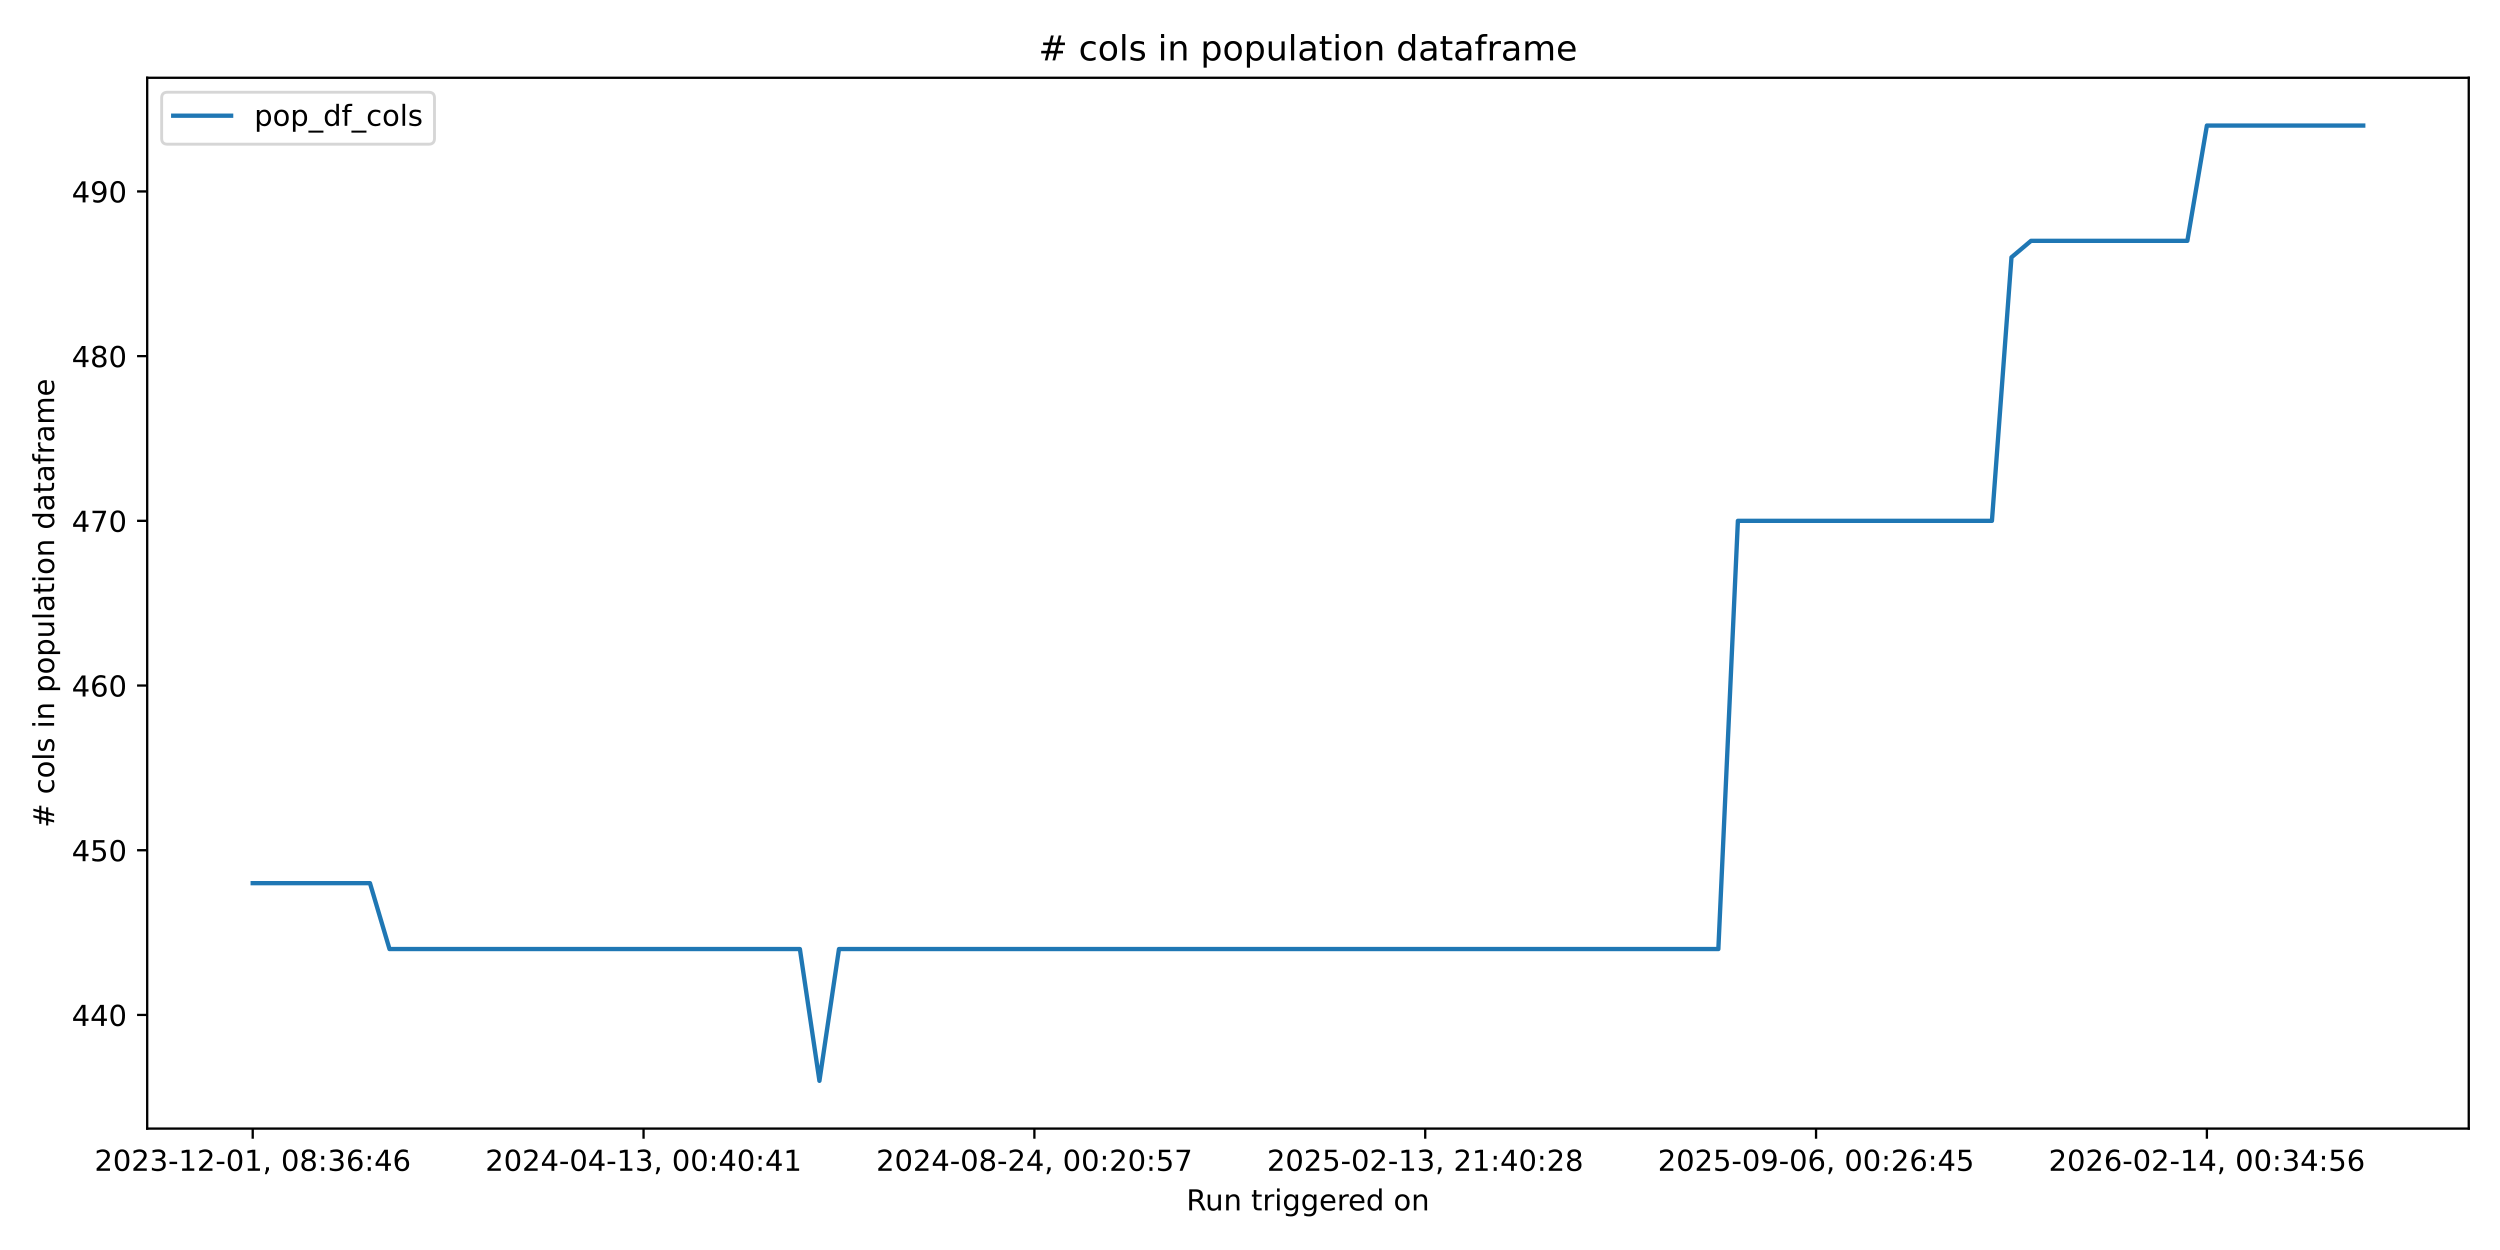
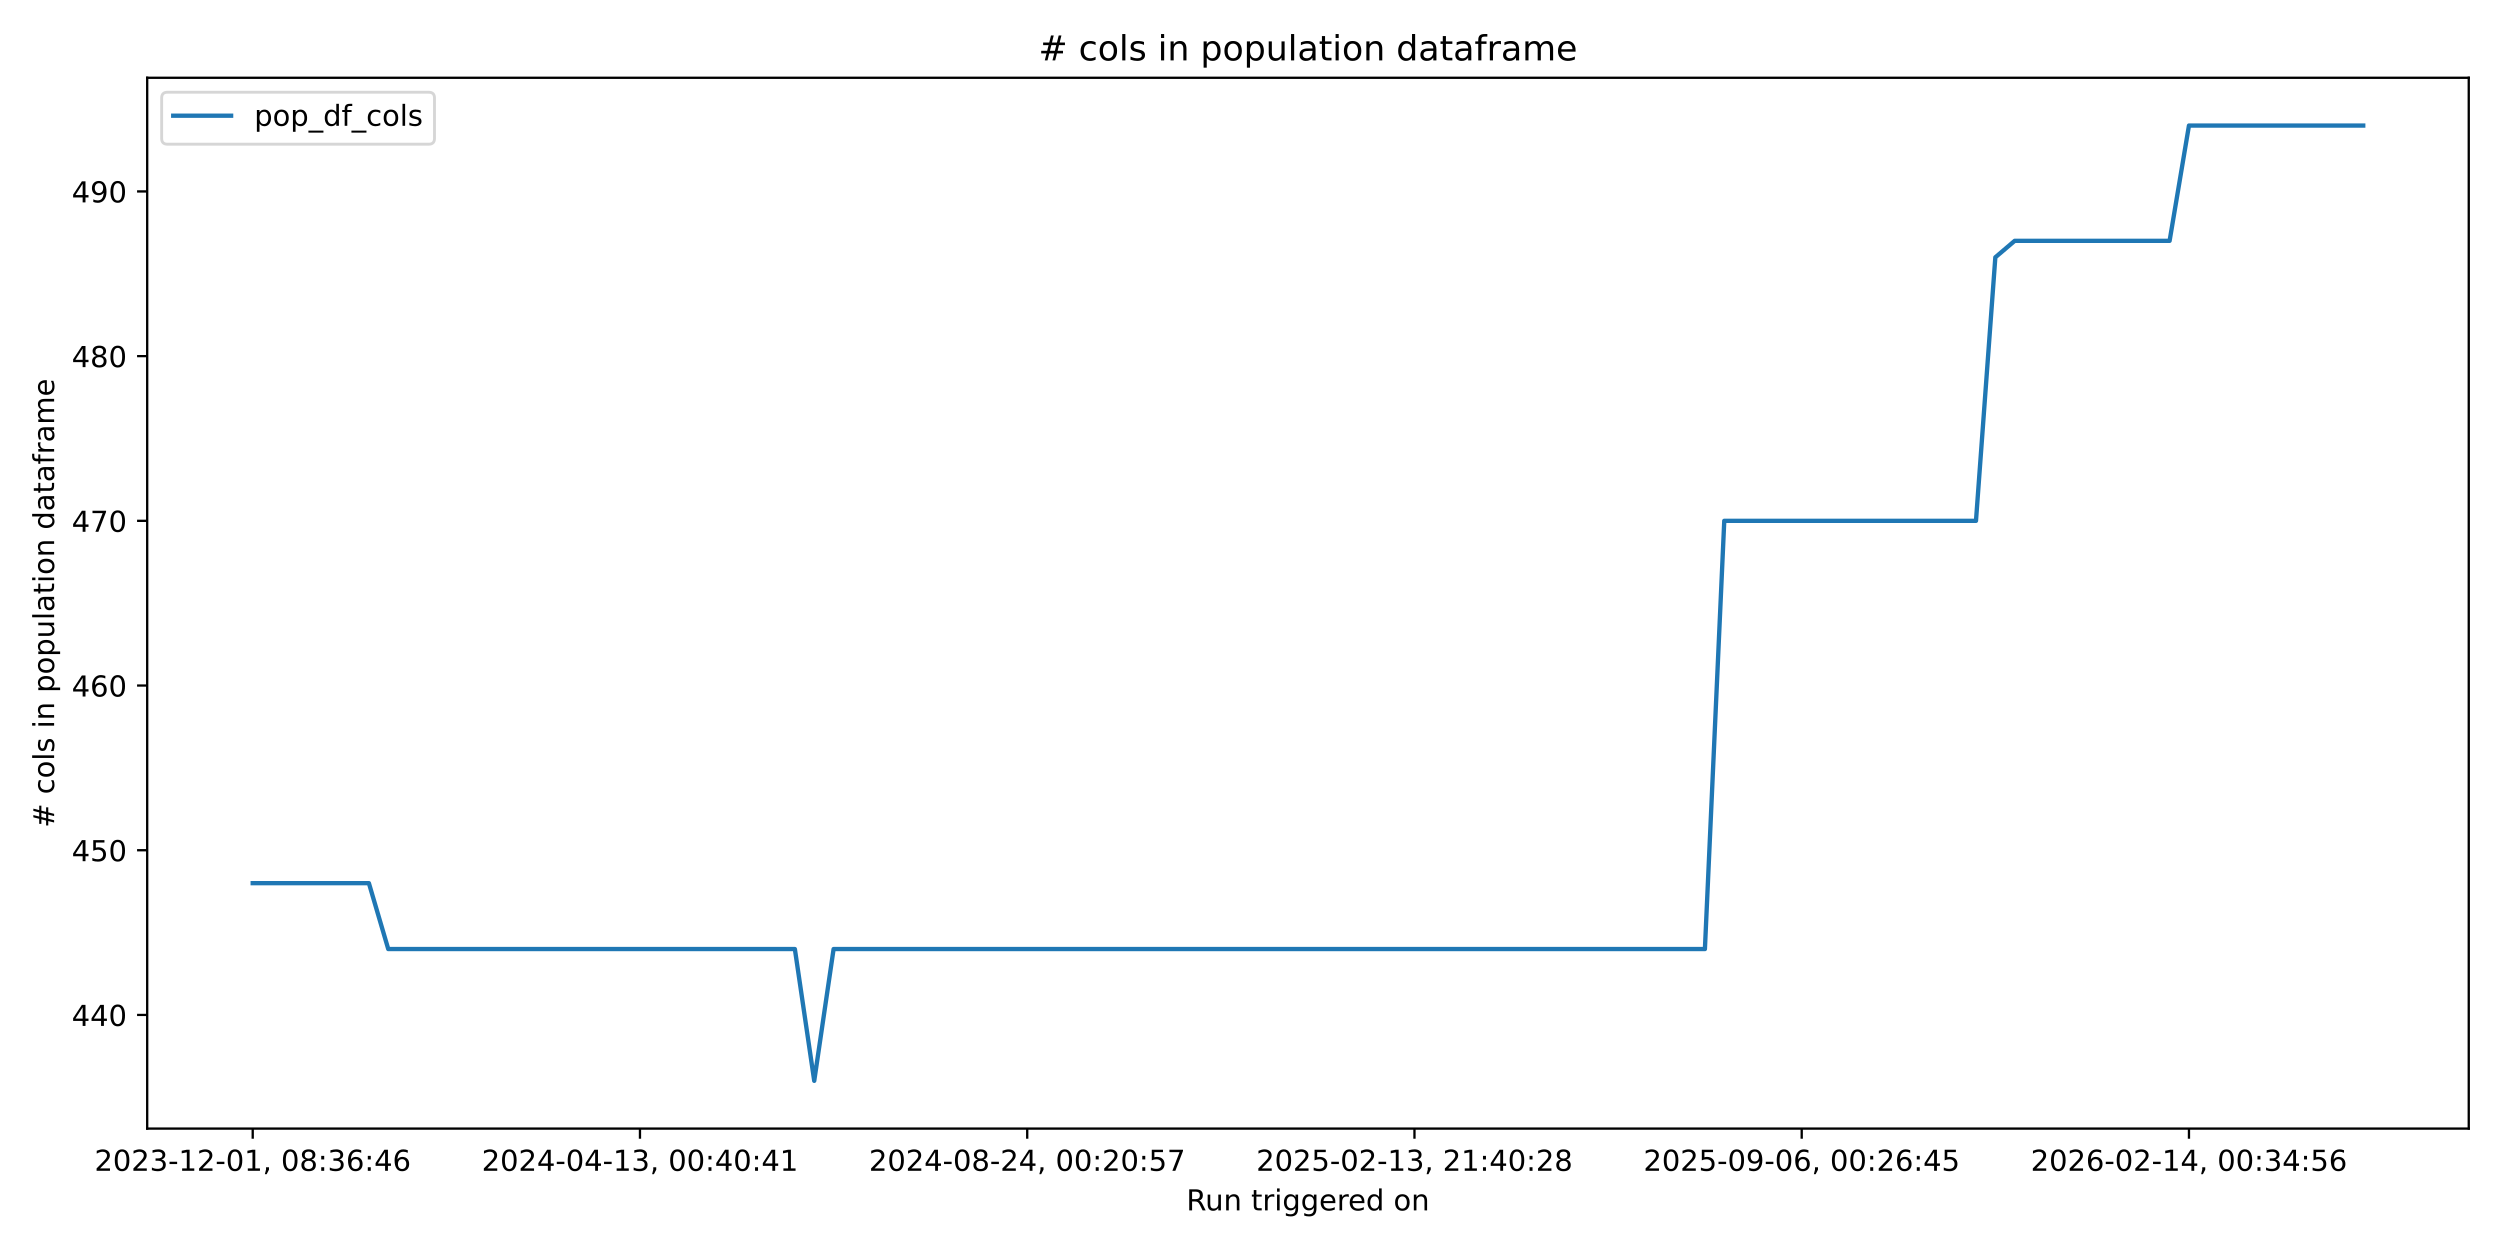
<svg xmlns="http://www.w3.org/2000/svg" xmlns:xlink="http://www.w3.org/1999/xlink" width="864pt" height="432pt" viewBox="0 0 864 432" version="1.1">
  <defs>
    <style type="text/css">*{stroke-linejoin: round; stroke-linecap: butt}</style>
  </defs>
  <g id="figure_1">
    <g id="patch_1">
      <path d="M 0 432  L 864 432  L 864 0  L 0 0  z " style="fill: #ffffff" />
    </g>
    <g id="axes_1">
      <g id="patch_2">
        <path d="M 50.87 390.04  L 853.2 390.04  L 853.2 26.88  L 50.87 26.88  z " style="fill: #ffffff" />
      </g>
      <g id="matplotlib.axis_1">
        <g id="xtick_1">
          <g id="line2d_1">
            <defs>
-               <path id="ma588e1defe" d="M 0 0  L 0 3.5  " style="stroke: #000000; stroke-width: 0.8" />
+               <path id="m40d228e26d" d="M 0 0  L 0 3.5  " style="stroke: #000000; stroke-width: 0.8" />
            </defs>
            <g>
-               <use xlink:href="#ma588e1defe" x="87.34" y="390.04" style="stroke: #000000; stroke-width: 0.8" />
+               <use xlink:href="#m40d228e26d" x="87.34" y="390.04" style="stroke: #000000; stroke-width: 0.8" />
            </g>
          </g>
          <g id="text_1">
            <g transform="translate(32.64736 404.6384) scale(0.1 -0.1)">
              <defs>
                <path id="DejaVuSans-32" d="M 1228 531  L 3431 531  L 3431 0  L 469 0  L 469 531  Q 828 903 1448 1529  Q 2069 2156 2228 2338  Q 2531 2678 2651 2914  Q 2772 3150 2772 3378  Q 2772 3750 2511 3984  Q 2250 4219 1831 4219  Q 1534 4219 1204 4116  Q 875 4013 500 3803  L 500 4441  Q 881 4594 1212 4672  Q 1544 4750 1819 4750  Q 2544 4750 2975 4387  Q 3406 4025 3406 3419  Q 3406 3131 3298 2873  Q 3191 2616 2906 2266  Q 2828 2175 2409 1742  Q 1991 1309 1228 531  z " transform="scale(0.015625)" />
                <path id="DejaVuSans-30" d="M 2034 4250  Q 1547 4250 1301 3770  Q 1056 3291 1056 2328  Q 1056 1369 1301 889  Q 1547 409 2034 409  Q 2525 409 2770 889  Q 3016 1369 3016 2328  Q 3016 3291 2770 3770  Q 2525 4250 2034 4250  z M 2034 4750  Q 2819 4750 3233 4129  Q 3647 3509 3647 2328  Q 3647 1150 3233 529  Q 2819 -91 2034 -91  Q 1250 -91 836 529  Q 422 1150 422 2328  Q 422 3509 836 4129  Q 1250 4750 2034 4750  z " transform="scale(0.015625)" />
                <path id="DejaVuSans-33" d="M 2597 2516  Q 3050 2419 3304 2112  Q 3559 1806 3559 1356  Q 3559 666 3084 287  Q 2609 -91 1734 -91  Q 1441 -91 1130 -33  Q 819 25 488 141  L 488 750  Q 750 597 1062 519  Q 1375 441 1716 441  Q 2309 441 2620 675  Q 2931 909 2931 1356  Q 2931 1769 2642 2001  Q 2353 2234 1838 2234  L 1294 2234  L 1294 2753  L 1863 2753  Q 2328 2753 2575 2939  Q 2822 3125 2822 3475  Q 2822 3834 2567 4026  Q 2313 4219 1838 4219  Q 1578 4219 1281 4162  Q 984 4106 628 3988  L 628 4550  Q 988 4650 1302 4700  Q 1616 4750 1894 4750  Q 2613 4750 3031 4423  Q 3450 4097 3450 3541  Q 3450 3153 3228 2886  Q 3006 2619 2597 2516  z " transform="scale(0.015625)" />
                <path id="DejaVuSans-2d" d="M 313 2009  L 1997 2009  L 1997 1497  L 313 1497  L 313 2009  z " transform="scale(0.015625)" />
                <path id="DejaVuSans-31" d="M 794 531  L 1825 531  L 1825 4091  L 703 3866  L 703 4441  L 1819 4666  L 2450 4666  L 2450 531  L 3481 531  L 3481 0  L 794 0  L 794 531  z " transform="scale(0.015625)" />
                <path id="DejaVuSans-2c" d="M 750 794  L 1409 794  L 1409 256  L 897 -744  L 494 -744  L 750 256  L 750 794  z " transform="scale(0.015625)" />
                <path id="DejaVuSans-20" transform="scale(0.015625)" />
                <path id="DejaVuSans-38" d="M 2034 2216  Q 1584 2216 1326 1975  Q 1069 1734 1069 1313  Q 1069 891 1326 650  Q 1584 409 2034 409  Q 2484 409 2743 651  Q 3003 894 3003 1313  Q 3003 1734 2745 1975  Q 2488 2216 2034 2216  z M 1403 2484  Q 997 2584 770 2862  Q 544 3141 544 3541  Q 544 4100 942 4425  Q 1341 4750 2034 4750  Q 2731 4750 3128 4425  Q 3525 4100 3525 3541  Q 3525 3141 3298 2862  Q 3072 2584 2669 2484  Q 3125 2378 3379 2068  Q 3634 1759 3634 1313  Q 3634 634 3220 271  Q 2806 -91 2034 -91  Q 1263 -91 848 271  Q 434 634 434 1313  Q 434 1759 690 2068  Q 947 2378 1403 2484  z M 1172 3481  Q 1172 3119 1398 2916  Q 1625 2713 2034 2713  Q 2441 2713 2670 2916  Q 2900 3119 2900 3481  Q 2900 3844 2670 4047  Q 2441 4250 2034 4250  Q 1625 4250 1398 4047  Q 1172 3844 1172 3481  z " transform="scale(0.015625)" />
                <path id="DejaVuSans-3a" d="M 750 794  L 1409 794  L 1409 0  L 750 0  L 750 794  z M 750 3309  L 1409 3309  L 1409 2516  L 750 2516  L 750 3309  z " transform="scale(0.015625)" />
                <path id="DejaVuSans-36" d="M 2113 2584  Q 1688 2584 1439 2293  Q 1191 2003 1191 1497  Q 1191 994 1439 701  Q 1688 409 2113 409  Q 2538 409 2786 701  Q 3034 994 3034 1497  Q 3034 2003 2786 2293  Q 2538 2584 2113 2584  z M 3366 4563  L 3366 3988  Q 3128 4100 2886 4159  Q 2644 4219 2406 4219  Q 1781 4219 1451 3797  Q 1122 3375 1075 2522  Q 1259 2794 1537 2939  Q 1816 3084 2150 3084  Q 2853 3084 3261 2657  Q 3669 2231 3669 1497  Q 3669 778 3244 343  Q 2819 -91 2113 -91  Q 1303 -91 875 529  Q 447 1150 447 2328  Q 447 3434 972 4092  Q 1497 4750 2381 4750  Q 2619 4750 2861 4703  Q 3103 4656 3366 4563  z " transform="scale(0.015625)" />
                <path id="DejaVuSans-34" d="M 2419 4116  L 825 1625  L 2419 1625  L 2419 4116  z M 2253 4666  L 3047 4666  L 3047 1625  L 3713 1625  L 3713 1100  L 3047 1100  L 3047 0  L 2419 0  L 2419 1100  L 313 1100  L 313 1709  L 2253 4666  z " transform="scale(0.015625)" />
              </defs>
              <use xlink:href="#DejaVuSans-32" />
              <use xlink:href="#DejaVuSans-30" transform="translate(63.62305 0)" />
              <use xlink:href="#DejaVuSans-32" transform="translate(127.2461 0)" />
              <use xlink:href="#DejaVuSans-33" transform="translate(190.8691 0)" />
              <use xlink:href="#DejaVuSans-2d" transform="translate(254.4922 0)" />
              <use xlink:href="#DejaVuSans-31" transform="translate(290.5762 0)" />
              <use xlink:href="#DejaVuSans-32" transform="translate(354.1992 0)" />
              <use xlink:href="#DejaVuSans-2d" transform="translate(417.8223 0)" />
              <use xlink:href="#DejaVuSans-30" transform="translate(453.9062 0)" />
              <use xlink:href="#DejaVuSans-31" transform="translate(517.5293 0)" />
              <use xlink:href="#DejaVuSans-2c" transform="translate(581.1523 0)" />
              <use xlink:href="#DejaVuSans-20" transform="translate(612.9395 0)" />
              <use xlink:href="#DejaVuSans-30" transform="translate(644.7266 0)" />
              <use xlink:href="#DejaVuSans-38" transform="translate(708.3496 0)" />
              <use xlink:href="#DejaVuSans-3a" transform="translate(771.9727 0)" />
              <use xlink:href="#DejaVuSans-33" transform="translate(805.6641 0)" />
              <use xlink:href="#DejaVuSans-36" transform="translate(869.2871 0)" />
              <use xlink:href="#DejaVuSans-3a" transform="translate(932.9102 0)" />
              <use xlink:href="#DejaVuSans-34" transform="translate(966.6016 0)" />
              <use xlink:href="#DejaVuSans-36" transform="translate(1030.225 0)" />
            </g>
          </g>
        </g>
        <g id="xtick_2">
          <g id="line2d_2">
            <g>
-               <use xlink:href="#ma588e1defe" x="222.412" y="390.04" style="stroke: #000000; stroke-width: 0.8" />
+               <use xlink:href="#m40d228e26d" x="221.173" y="390.04" style="stroke: #000000; stroke-width: 0.8" />
            </g>
          </g>
          <g id="text_2">
-             <g transform="translate(167.7197 404.6384) scale(0.1 -0.1)">
+             <g transform="translate(166.4806 404.6384) scale(0.1 -0.1)">
              <use xlink:href="#DejaVuSans-32" />
              <use xlink:href="#DejaVuSans-30" transform="translate(63.62305 0)" />
              <use xlink:href="#DejaVuSans-32" transform="translate(127.2461 0)" />
              <use xlink:href="#DejaVuSans-34" transform="translate(190.8691 0)" />
              <use xlink:href="#DejaVuSans-2d" transform="translate(254.4922 0)" />
              <use xlink:href="#DejaVuSans-30" transform="translate(290.5762 0)" />
              <use xlink:href="#DejaVuSans-34" transform="translate(354.1992 0)" />
              <use xlink:href="#DejaVuSans-2d" transform="translate(417.8223 0)" />
              <use xlink:href="#DejaVuSans-31" transform="translate(453.9062 0)" />
              <use xlink:href="#DejaVuSans-33" transform="translate(517.5293 0)" />
              <use xlink:href="#DejaVuSans-2c" transform="translate(581.1523 0)" />
              <use xlink:href="#DejaVuSans-20" transform="translate(612.9395 0)" />
              <use xlink:href="#DejaVuSans-30" transform="translate(644.7266 0)" />
              <use xlink:href="#DejaVuSans-30" transform="translate(708.3496 0)" />
              <use xlink:href="#DejaVuSans-3a" transform="translate(771.9727 0)" />
              <use xlink:href="#DejaVuSans-34" transform="translate(805.6641 0)" />
              <use xlink:href="#DejaVuSans-30" transform="translate(869.2871 0)" />
              <use xlink:href="#DejaVuSans-3a" transform="translate(932.9102 0)" />
              <use xlink:href="#DejaVuSans-34" transform="translate(966.6016 0)" />
              <use xlink:href="#DejaVuSans-31" transform="translate(1030.225 0)" />
            </g>
          </g>
        </g>
        <g id="xtick_3">
          <g id="line2d_3">
            <g>
-               <use xlink:href="#ma588e1defe" x="357.484" y="390.04" style="stroke: #000000; stroke-width: 0.8" />
+               <use xlink:href="#m40d228e26d" x="355.006" y="390.04" style="stroke: #000000; stroke-width: 0.8" />
            </g>
          </g>
          <g id="text_3">
-             <g transform="translate(302.7921 404.6384) scale(0.1 -0.1)">
+             <g transform="translate(300.3137 404.6384) scale(0.1 -0.1)">
              <defs>
                <path id="DejaVuSans-35" d="M 691 4666  L 3169 4666  L 3169 4134  L 1269 4134  L 1269 2991  Q 1406 3038 1543 3061  Q 1681 3084 1819 3084  Q 2600 3084 3056 2656  Q 3513 2228 3513 1497  Q 3513 744 3044 326  Q 2575 -91 1722 -91  Q 1428 -91 1123 -41  Q 819 9 494 109  L 494 744  Q 775 591 1075 516  Q 1375 441 1709 441  Q 2250 441 2565 725  Q 2881 1009 2881 1497  Q 2881 1984 2565 2268  Q 2250 2553 1709 2553  Q 1456 2553 1204 2497  Q 953 2441 691 2322  L 691 4666  z " transform="scale(0.015625)" />
                <path id="DejaVuSans-37" d="M 525 4666  L 3525 4666  L 3525 4397  L 1831 0  L 1172 0  L 2766 4134  L 525 4134  L 525 4666  z " transform="scale(0.015625)" />
              </defs>
              <use xlink:href="#DejaVuSans-32" />
              <use xlink:href="#DejaVuSans-30" transform="translate(63.62305 0)" />
              <use xlink:href="#DejaVuSans-32" transform="translate(127.2461 0)" />
              <use xlink:href="#DejaVuSans-34" transform="translate(190.8691 0)" />
              <use xlink:href="#DejaVuSans-2d" transform="translate(254.4922 0)" />
              <use xlink:href="#DejaVuSans-30" transform="translate(290.5762 0)" />
              <use xlink:href="#DejaVuSans-38" transform="translate(354.1992 0)" />
              <use xlink:href="#DejaVuSans-2d" transform="translate(417.8223 0)" />
              <use xlink:href="#DejaVuSans-32" transform="translate(453.9062 0)" />
              <use xlink:href="#DejaVuSans-34" transform="translate(517.5293 0)" />
              <use xlink:href="#DejaVuSans-2c" transform="translate(581.1523 0)" />
              <use xlink:href="#DejaVuSans-20" transform="translate(612.9395 0)" />
              <use xlink:href="#DejaVuSans-30" transform="translate(644.7266 0)" />
              <use xlink:href="#DejaVuSans-30" transform="translate(708.3496 0)" />
              <use xlink:href="#DejaVuSans-3a" transform="translate(771.9727 0)" />
              <use xlink:href="#DejaVuSans-32" transform="translate(805.6641 0)" />
              <use xlink:href="#DejaVuSans-30" transform="translate(869.2871 0)" />
              <use xlink:href="#DejaVuSans-3a" transform="translate(932.9102 0)" />
              <use xlink:href="#DejaVuSans-35" transform="translate(966.6016 0)" />
              <use xlink:href="#DejaVuSans-37" transform="translate(1030.225 0)" />
            </g>
          </g>
        </g>
        <g id="xtick_4">
          <g id="line2d_4">
            <g>
-               <use xlink:href="#ma588e1defe" x="492.557" y="390.04" style="stroke: #000000; stroke-width: 0.8" />
+               <use xlink:href="#m40d228e26d" x="488.839" y="390.04" style="stroke: #000000; stroke-width: 0.8" />
            </g>
          </g>
          <g id="text_4">
-             <g transform="translate(437.8645 404.6384) scale(0.1 -0.1)">
+             <g transform="translate(434.1469 404.6384) scale(0.1 -0.1)">
              <use xlink:href="#DejaVuSans-32" />
              <use xlink:href="#DejaVuSans-30" transform="translate(63.62305 0)" />
              <use xlink:href="#DejaVuSans-32" transform="translate(127.2461 0)" />
              <use xlink:href="#DejaVuSans-35" transform="translate(190.8691 0)" />
              <use xlink:href="#DejaVuSans-2d" transform="translate(254.4922 0)" />
              <use xlink:href="#DejaVuSans-30" transform="translate(290.5762 0)" />
              <use xlink:href="#DejaVuSans-32" transform="translate(354.1992 0)" />
              <use xlink:href="#DejaVuSans-2d" transform="translate(417.8223 0)" />
              <use xlink:href="#DejaVuSans-31" transform="translate(453.9062 0)" />
              <use xlink:href="#DejaVuSans-33" transform="translate(517.5293 0)" />
              <use xlink:href="#DejaVuSans-2c" transform="translate(581.1523 0)" />
              <use xlink:href="#DejaVuSans-20" transform="translate(612.9395 0)" />
              <use xlink:href="#DejaVuSans-32" transform="translate(644.7266 0)" />
              <use xlink:href="#DejaVuSans-31" transform="translate(708.3496 0)" />
              <use xlink:href="#DejaVuSans-3a" transform="translate(771.9727 0)" />
              <use xlink:href="#DejaVuSans-34" transform="translate(805.6641 0)" />
              <use xlink:href="#DejaVuSans-30" transform="translate(869.2871 0)" />
              <use xlink:href="#DejaVuSans-3a" transform="translate(932.9102 0)" />
              <use xlink:href="#DejaVuSans-32" transform="translate(966.6016 0)" />
              <use xlink:href="#DejaVuSans-38" transform="translate(1030.225 0)" />
            </g>
          </g>
        </g>
        <g id="xtick_5">
          <g id="line2d_5">
            <g>
-               <use xlink:href="#ma588e1defe" x="627.629" y="390.04" style="stroke: #000000; stroke-width: 0.8" />
+               <use xlink:href="#m40d228e26d" x="622.672" y="390.04" style="stroke: #000000; stroke-width: 0.8" />
            </g>
          </g>
          <g id="text_5">
-             <g transform="translate(572.9369 404.6384) scale(0.1 -0.1)">
+             <g transform="translate(567.9801 404.6384) scale(0.1 -0.1)">
              <defs>
                <path id="DejaVuSans-39" d="M 703 97  L 703 672  Q 941 559 1184 500  Q 1428 441 1663 441  Q 2288 441 2617 861  Q 2947 1281 2994 2138  Q 2813 1869 2534 1725  Q 2256 1581 1919 1581  Q 1219 1581 811 2004  Q 403 2428 403 3163  Q 403 3881 828 4315  Q 1253 4750 1959 4750  Q 2769 4750 3195 4129  Q 3622 3509 3622 2328  Q 3622 1225 3098 567  Q 2575 -91 1691 -91  Q 1453 -91 1209 -44  Q 966 3 703 97  z M 1959 2075  Q 2384 2075 2632 2365  Q 2881 2656 2881 3163  Q 2881 3666 2632 3958  Q 2384 4250 1959 4250  Q 1534 4250 1286 3958  Q 1038 3666 1038 3163  Q 1038 2656 1286 2365  Q 1534 2075 1959 2075  z " transform="scale(0.015625)" />
              </defs>
              <use xlink:href="#DejaVuSans-32" />
              <use xlink:href="#DejaVuSans-30" transform="translate(63.62305 0)" />
              <use xlink:href="#DejaVuSans-32" transform="translate(127.2461 0)" />
              <use xlink:href="#DejaVuSans-35" transform="translate(190.8691 0)" />
              <use xlink:href="#DejaVuSans-2d" transform="translate(254.4922 0)" />
              <use xlink:href="#DejaVuSans-30" transform="translate(290.5762 0)" />
              <use xlink:href="#DejaVuSans-39" transform="translate(354.1992 0)" />
              <use xlink:href="#DejaVuSans-2d" transform="translate(417.8223 0)" />
              <use xlink:href="#DejaVuSans-30" transform="translate(453.9062 0)" />
              <use xlink:href="#DejaVuSans-36" transform="translate(517.5293 0)" />
              <use xlink:href="#DejaVuSans-2c" transform="translate(581.1523 0)" />
              <use xlink:href="#DejaVuSans-20" transform="translate(612.9395 0)" />
              <use xlink:href="#DejaVuSans-30" transform="translate(644.7266 0)" />
              <use xlink:href="#DejaVuSans-30" transform="translate(708.3496 0)" />
              <use xlink:href="#DejaVuSans-3a" transform="translate(771.9727 0)" />
              <use xlink:href="#DejaVuSans-32" transform="translate(805.6641 0)" />
              <use xlink:href="#DejaVuSans-36" transform="translate(869.2871 0)" />
              <use xlink:href="#DejaVuSans-3a" transform="translate(932.9102 0)" />
              <use xlink:href="#DejaVuSans-34" transform="translate(966.6016 0)" />
              <use xlink:href="#DejaVuSans-35" transform="translate(1030.225 0)" />
            </g>
          </g>
        </g>
        <g id="xtick_6">
          <g id="line2d_6">
            <g>
-               <use xlink:href="#ma588e1defe" x="762.701" y="390.04" style="stroke: #000000; stroke-width: 0.8" />
+               <use xlink:href="#m40d228e26d" x="756.506" y="390.04" style="stroke: #000000; stroke-width: 0.8" />
            </g>
          </g>
          <g id="text_6">
-             <g transform="translate(708.0093 404.6384) scale(0.1 -0.1)">
+             <g transform="translate(701.8133 404.6384) scale(0.1 -0.1)">
              <use xlink:href="#DejaVuSans-32" />
              <use xlink:href="#DejaVuSans-30" transform="translate(63.62305 0)" />
              <use xlink:href="#DejaVuSans-32" transform="translate(127.2461 0)" />
              <use xlink:href="#DejaVuSans-36" transform="translate(190.8691 0)" />
              <use xlink:href="#DejaVuSans-2d" transform="translate(254.4922 0)" />
              <use xlink:href="#DejaVuSans-30" transform="translate(290.5762 0)" />
              <use xlink:href="#DejaVuSans-32" transform="translate(354.1992 0)" />
              <use xlink:href="#DejaVuSans-2d" transform="translate(417.8223 0)" />
              <use xlink:href="#DejaVuSans-31" transform="translate(453.9062 0)" />
              <use xlink:href="#DejaVuSans-34" transform="translate(517.5293 0)" />
              <use xlink:href="#DejaVuSans-2c" transform="translate(581.1523 0)" />
              <use xlink:href="#DejaVuSans-20" transform="translate(612.9395 0)" />
              <use xlink:href="#DejaVuSans-30" transform="translate(644.7266 0)" />
              <use xlink:href="#DejaVuSans-30" transform="translate(708.3496 0)" />
              <use xlink:href="#DejaVuSans-3a" transform="translate(771.9727 0)" />
              <use xlink:href="#DejaVuSans-33" transform="translate(805.6641 0)" />
              <use xlink:href="#DejaVuSans-34" transform="translate(869.2871 0)" />
              <use xlink:href="#DejaVuSans-3a" transform="translate(932.9102 0)" />
              <use xlink:href="#DejaVuSans-35" transform="translate(966.6016 0)" />
              <use xlink:href="#DejaVuSans-36" transform="translate(1030.225 0)" />
            </g>
          </g>
        </g>
        <g id="text_7">
          <g transform="translate(410.0186 418.3166) scale(0.1 -0.1)">
            <defs>
              <path id="DejaVuSans-52" d="M 2841 2188  Q 3044 2119 3236 1894  Q 3428 1669 3622 1275  L 4263 0  L 3584 0  L 2988 1197  Q 2756 1666 2539 1819  Q 2322 1972 1947 1972  L 1259 1972  L 1259 0  L 628 0  L 628 4666  L 2053 4666  Q 2853 4666 3247 4331  Q 3641 3997 3641 3322  Q 3641 2881 3436 2590  Q 3231 2300 2841 2188  z M 1259 4147  L 1259 2491  L 2053 2491  Q 2509 2491 2742 2702  Q 2975 2913 2975 3322  Q 2975 3731 2742 3939  Q 2509 4147 2053 4147  L 1259 4147  z " transform="scale(0.015625)" />
              <path id="DejaVuSans-75" d="M 544 1381  L 544 3500  L 1119 3500  L 1119 1403  Q 1119 906 1312 657  Q 1506 409 1894 409  Q 2359 409 2629 706  Q 2900 1003 2900 1516  L 2900 3500  L 3475 3500  L 3475 0  L 2900 0  L 2900 538  Q 2691 219 2414 64  Q 2138 -91 1772 -91  Q 1169 -91 856 284  Q 544 659 544 1381  z M 1991 3584  L 1991 3584  z " transform="scale(0.015625)" />
              <path id="DejaVuSans-6e" d="M 3513 2113  L 3513 0  L 2938 0  L 2938 2094  Q 2938 2591 2744 2837  Q 2550 3084 2163 3084  Q 1697 3084 1428 2787  Q 1159 2491 1159 1978  L 1159 0  L 581 0  L 581 3500  L 1159 3500  L 1159 2956  Q 1366 3272 1645 3428  Q 1925 3584 2291 3584  Q 2894 3584 3203 3211  Q 3513 2838 3513 2113  z " transform="scale(0.015625)" />
              <path id="DejaVuSans-74" d="M 1172 4494  L 1172 3500  L 2356 3500  L 2356 3053  L 1172 3053  L 1172 1153  Q 1172 725 1289 603  Q 1406 481 1766 481  L 2356 481  L 2356 0  L 1766 0  Q 1100 0 847 248  Q 594 497 594 1153  L 594 3053  L 172 3053  L 172 3500  L 594 3500  L 594 4494  L 1172 4494  z " transform="scale(0.015625)" />
              <path id="DejaVuSans-72" d="M 2631 2963  Q 2534 3019 2420 3045  Q 2306 3072 2169 3072  Q 1681 3072 1420 2755  Q 1159 2438 1159 1844  L 1159 0  L 581 0  L 581 3500  L 1159 3500  L 1159 2956  Q 1341 3275 1631 3429  Q 1922 3584 2338 3584  Q 2397 3584 2469 3576  Q 2541 3569 2628 3553  L 2631 2963  z " transform="scale(0.015625)" />
              <path id="DejaVuSans-69" d="M 603 3500  L 1178 3500  L 1178 0  L 603 0  L 603 3500  z M 603 4863  L 1178 4863  L 1178 4134  L 603 4134  L 603 4863  z " transform="scale(0.015625)" />
              <path id="DejaVuSans-67" d="M 2906 1791  Q 2906 2416 2648 2759  Q 2391 3103 1925 3103  Q 1463 3103 1205 2759  Q 947 2416 947 1791  Q 947 1169 1205 825  Q 1463 481 1925 481  Q 2391 481 2648 825  Q 2906 1169 2906 1791  z M 3481 434  Q 3481 -459 3084 -895  Q 2688 -1331 1869 -1331  Q 1566 -1331 1297 -1286  Q 1028 -1241 775 -1147  L 775 -588  Q 1028 -725 1275 -790  Q 1522 -856 1778 -856  Q 2344 -856 2625 -561  Q 2906 -266 2906 331  L 2906 616  Q 2728 306 2450 153  Q 2172 0 1784 0  Q 1141 0 747 490  Q 353 981 353 1791  Q 353 2603 747 3093  Q 1141 3584 1784 3584  Q 2172 3584 2450 3431  Q 2728 3278 2906 2969  L 2906 3500  L 3481 3500  L 3481 434  z " transform="scale(0.015625)" />
              <path id="DejaVuSans-65" d="M 3597 1894  L 3597 1613  L 953 1613  Q 991 1019 1311 708  Q 1631 397 2203 397  Q 2534 397 2845 478  Q 3156 559 3463 722  L 3463 178  Q 3153 47 2828 -22  Q 2503 -91 2169 -91  Q 1331 -91 842 396  Q 353 884 353 1716  Q 353 2575 817 3079  Q 1281 3584 2069 3584  Q 2775 3584 3186 3129  Q 3597 2675 3597 1894  z M 3022 2063  Q 3016 2534 2758 2815  Q 2500 3097 2075 3097  Q 1594 3097 1305 2825  Q 1016 2553 972 2059  L 3022 2063  z " transform="scale(0.015625)" />
              <path id="DejaVuSans-64" d="M 2906 2969  L 2906 4863  L 3481 4863  L 3481 0  L 2906 0  L 2906 525  Q 2725 213 2448 61  Q 2172 -91 1784 -91  Q 1150 -91 751 415  Q 353 922 353 1747  Q 353 2572 751 3078  Q 1150 3584 1784 3584  Q 2172 3584 2448 3432  Q 2725 3281 2906 2969  z M 947 1747  Q 947 1113 1208 752  Q 1469 391 1925 391  Q 2381 391 2643 752  Q 2906 1113 2906 1747  Q 2906 2381 2643 2742  Q 2381 3103 1925 3103  Q 1469 3103 1208 2742  Q 947 2381 947 1747  z " transform="scale(0.015625)" />
              <path id="DejaVuSans-6f" d="M 1959 3097  Q 1497 3097 1228 2736  Q 959 2375 959 1747  Q 959 1119 1226 758  Q 1494 397 1959 397  Q 2419 397 2687 759  Q 2956 1122 2956 1747  Q 2956 2369 2687 2733  Q 2419 3097 1959 3097  z M 1959 3584  Q 2709 3584 3137 3096  Q 3566 2609 3566 1747  Q 3566 888 3137 398  Q 2709 -91 1959 -91  Q 1206 -91 779 398  Q 353 888 353 1747  Q 353 2609 779 3096  Q 1206 3584 1959 3584  z " transform="scale(0.015625)" />
            </defs>
            <use xlink:href="#DejaVuSans-52" />
            <use xlink:href="#DejaVuSans-75" transform="translate(64.98242 0)" />
            <use xlink:href="#DejaVuSans-6e" transform="translate(128.3613 0)" />
            <use xlink:href="#DejaVuSans-20" transform="translate(191.7402 0)" />
            <use xlink:href="#DejaVuSans-74" transform="translate(223.5273 0)" />
            <use xlink:href="#DejaVuSans-72" transform="translate(262.7363 0)" />
            <use xlink:href="#DejaVuSans-69" transform="translate(303.8496 0)" />
            <use xlink:href="#DejaVuSans-67" transform="translate(331.6328 0)" />
            <use xlink:href="#DejaVuSans-67" transform="translate(395.1094 0)" />
            <use xlink:href="#DejaVuSans-65" transform="translate(458.5859 0)" />
            <use xlink:href="#DejaVuSans-72" transform="translate(520.1094 0)" />
            <use xlink:href="#DejaVuSans-65" transform="translate(558.9727 0)" />
            <use xlink:href="#DejaVuSans-64" transform="translate(620.4961 0)" />
            <use xlink:href="#DejaVuSans-20" transform="translate(683.9727 0)" />
            <use xlink:href="#DejaVuSans-6f" transform="translate(715.7598 0)" />
            <use xlink:href="#DejaVuSans-6e" transform="translate(776.9414 0)" />
          </g>
        </g>
      </g>
      <g id="matplotlib.axis_2">
        <g id="ytick_1">
          <g id="line2d_7">
            <defs>
-               <path id="me4f0af231f" d="M 0 0  L -3.5 0  " style="stroke: #000000; stroke-width: 0.8" />
+               <path id="mbfc41c0bd2" d="M 0 0  L -3.5 0  " style="stroke: #000000; stroke-width: 0.8" />
            </defs>
            <g>
-               <use xlink:href="#me4f0af231f" x="50.87" y="350.764" style="stroke: #000000; stroke-width: 0.8" />
+               <use xlink:href="#mbfc41c0bd2" x="50.87" y="350.764" style="stroke: #000000; stroke-width: 0.8" />
            </g>
          </g>
          <g id="text_8">
            <g transform="translate(24.7825 354.5633) scale(0.1 -0.1)">
              <use xlink:href="#DejaVuSans-34" />
              <use xlink:href="#DejaVuSans-34" transform="translate(63.62305 0)" />
              <use xlink:href="#DejaVuSans-30" transform="translate(127.2461 0)" />
            </g>
          </g>
        </g>
        <g id="ytick_2">
          <g id="line2d_8">
            <g>
-               <use xlink:href="#me4f0af231f" x="50.87" y="293.842" style="stroke: #000000; stroke-width: 0.8" />
+               <use xlink:href="#mbfc41c0bd2" x="50.87" y="293.842" style="stroke: #000000; stroke-width: 0.8" />
            </g>
          </g>
          <g id="text_9">
            <g transform="translate(24.7825 297.6417) scale(0.1 -0.1)">
              <use xlink:href="#DejaVuSans-34" />
              <use xlink:href="#DejaVuSans-35" transform="translate(63.62305 0)" />
              <use xlink:href="#DejaVuSans-30" transform="translate(127.2461 0)" />
            </g>
          </g>
        </g>
        <g id="ytick_3">
          <g id="line2d_9">
            <g>
-               <use xlink:href="#me4f0af231f" x="50.87" y="236.921" style="stroke: #000000; stroke-width: 0.8" />
+               <use xlink:href="#mbfc41c0bd2" x="50.87" y="236.921" style="stroke: #000000; stroke-width: 0.8" />
            </g>
          </g>
          <g id="text_10">
            <g transform="translate(24.7825 240.72) scale(0.1 -0.1)">
              <use xlink:href="#DejaVuSans-34" />
              <use xlink:href="#DejaVuSans-36" transform="translate(63.62305 0)" />
              <use xlink:href="#DejaVuSans-30" transform="translate(127.2461 0)" />
            </g>
          </g>
        </g>
        <g id="ytick_4">
          <g id="line2d_10">
            <g>
-               <use xlink:href="#me4f0af231f" x="50.87" y="179.999" style="stroke: #000000; stroke-width: 0.8" />
+               <use xlink:href="#mbfc41c0bd2" x="50.87" y="179.999" style="stroke: #000000; stroke-width: 0.8" />
            </g>
          </g>
          <g id="text_11">
            <g transform="translate(24.7825 183.7984) scale(0.1 -0.1)">
              <use xlink:href="#DejaVuSans-34" />
              <use xlink:href="#DejaVuSans-37" transform="translate(63.62305 0)" />
              <use xlink:href="#DejaVuSans-30" transform="translate(127.2461 0)" />
            </g>
          </g>
        </g>
        <g id="ytick_5">
          <g id="line2d_11">
            <g>
-               <use xlink:href="#me4f0af231f" x="50.87" y="123.078" style="stroke: #000000; stroke-width: 0.8" />
+               <use xlink:href="#mbfc41c0bd2" x="50.87" y="123.078" style="stroke: #000000; stroke-width: 0.8" />
            </g>
          </g>
          <g id="text_12">
            <g transform="translate(24.7825 126.8768) scale(0.1 -0.1)">
              <use xlink:href="#DejaVuSans-34" />
              <use xlink:href="#DejaVuSans-38" transform="translate(63.62305 0)" />
              <use xlink:href="#DejaVuSans-30" transform="translate(127.2461 0)" />
            </g>
          </g>
        </g>
        <g id="ytick_6">
          <g id="line2d_12">
            <g>
-               <use xlink:href="#me4f0af231f" x="50.87" y="66.156" style="stroke: #000000; stroke-width: 0.8" />
+               <use xlink:href="#mbfc41c0bd2" x="50.87" y="66.156" style="stroke: #000000; stroke-width: 0.8" />
            </g>
          </g>
          <g id="text_13">
            <g transform="translate(24.7825 69.95514) scale(0.1 -0.1)">
              <use xlink:href="#DejaVuSans-34" />
              <use xlink:href="#DejaVuSans-39" transform="translate(63.62305 0)" />
              <use xlink:href="#DejaVuSans-30" transform="translate(127.2461 0)" />
            </g>
          </g>
        </g>
        <g id="text_14">
          <g transform="translate(18.70281 286.0623) rotate(-90) scale(0.1 -0.1)">
            <defs>
              <path id="DejaVuSans-23" d="M 3272 2816  L 2363 2816  L 2100 1772  L 3016 1772  L 3272 2816  z M 2803 4594  L 2478 3297  L 3391 3297  L 3719 4594  L 4219 4594  L 3897 3297  L 4872 3297  L 4872 2816  L 3775 2816  L 3519 1772  L 4513 1772  L 4513 1294  L 3397 1294  L 3072 0  L 2572 0  L 2894 1294  L 1978 1294  L 1656 0  L 1153 0  L 1478 1294  L 494 1294  L 494 1772  L 1594 1772  L 1856 2816  L 850 2816  L 850 3297  L 1978 3297  L 2297 4594  L 2803 4594  z " transform="scale(0.015625)" />
              <path id="DejaVuSans-63" d="M 3122 3366  L 3122 2828  Q 2878 2963 2633 3030  Q 2388 3097 2138 3097  Q 1578 3097 1268 2742  Q 959 2388 959 1747  Q 959 1106 1268 751  Q 1578 397 2138 397  Q 2388 397 2633 464  Q 2878 531 3122 666  L 3122 134  Q 2881 22 2623 -34  Q 2366 -91 2075 -91  Q 1284 -91 818 406  Q 353 903 353 1747  Q 353 2603 823 3093  Q 1294 3584 2113 3584  Q 2378 3584 2631 3529  Q 2884 3475 3122 3366  z " transform="scale(0.015625)" />
              <path id="DejaVuSans-6c" d="M 603 4863  L 1178 4863  L 1178 0  L 603 0  L 603 4863  z " transform="scale(0.015625)" />
              <path id="DejaVuSans-73" d="M 2834 3397  L 2834 2853  Q 2591 2978 2328 3040  Q 2066 3103 1784 3103  Q 1356 3103 1142 2972  Q 928 2841 928 2578  Q 928 2378 1081 2264  Q 1234 2150 1697 2047  L 1894 2003  Q 2506 1872 2764 1633  Q 3022 1394 3022 966  Q 3022 478 2636 193  Q 2250 -91 1575 -91  Q 1294 -91 989 -36  Q 684 19 347 128  L 347 722  Q 666 556 975 473  Q 1284 391 1588 391  Q 1994 391 2212 530  Q 2431 669 2431 922  Q 2431 1156 2273 1281  Q 2116 1406 1581 1522  L 1381 1569  Q 847 1681 609 1914  Q 372 2147 372 2553  Q 372 3047 722 3315  Q 1072 3584 1716 3584  Q 2034 3584 2315 3537  Q 2597 3491 2834 3397  z " transform="scale(0.015625)" />
              <path id="DejaVuSans-70" d="M 1159 525  L 1159 -1331  L 581 -1331  L 581 3500  L 1159 3500  L 1159 2969  Q 1341 3281 1617 3432  Q 1894 3584 2278 3584  Q 2916 3584 3314 3078  Q 3713 2572 3713 1747  Q 3713 922 3314 415  Q 2916 -91 2278 -91  Q 1894 -91 1617 61  Q 1341 213 1159 525  z M 3116 1747  Q 3116 2381 2855 2742  Q 2594 3103 2138 3103  Q 1681 3103 1420 2742  Q 1159 2381 1159 1747  Q 1159 1113 1420 752  Q 1681 391 2138 391  Q 2594 391 2855 752  Q 3116 1113 3116 1747  z " transform="scale(0.015625)" />
              <path id="DejaVuSans-61" d="M 2194 1759  Q 1497 1759 1228 1600  Q 959 1441 959 1056  Q 959 750 1161 570  Q 1363 391 1709 391  Q 2188 391 2477 730  Q 2766 1069 2766 1631  L 2766 1759  L 2194 1759  z M 3341 1997  L 3341 0  L 2766 0  L 2766 531  Q 2569 213 2275 61  Q 1981 -91 1556 -91  Q 1019 -91 701 211  Q 384 513 384 1019  Q 384 1609 779 1909  Q 1175 2209 1959 2209  L 2766 2209  L 2766 2266  Q 2766 2663 2505 2880  Q 2244 3097 1772 3097  Q 1472 3097 1187 3025  Q 903 2953 641 2809  L 641 3341  Q 956 3463 1253 3523  Q 1550 3584 1831 3584  Q 2591 3584 2966 3190  Q 3341 2797 3341 1997  z " transform="scale(0.015625)" />
              <path id="DejaVuSans-66" d="M 2375 4863  L 2375 4384  L 1825 4384  Q 1516 4384 1395 4259  Q 1275 4134 1275 3809  L 1275 3500  L 2222 3500  L 2222 3053  L 1275 3053  L 1275 0  L 697 0  L 697 3053  L 147 3053  L 147 3500  L 697 3500  L 697 3744  Q 697 4328 969 4595  Q 1241 4863 1831 4863  L 2375 4863  z " transform="scale(0.015625)" />
              <path id="DejaVuSans-6d" d="M 3328 2828  Q 3544 3216 3844 3400  Q 4144 3584 4550 3584  Q 5097 3584 5394 3201  Q 5691 2819 5691 2113  L 5691 0  L 5113 0  L 5113 2094  Q 5113 2597 4934 2840  Q 4756 3084 4391 3084  Q 3944 3084 3684 2787  Q 3425 2491 3425 1978  L 3425 0  L 2847 0  L 2847 2094  Q 2847 2600 2669 2842  Q 2491 3084 2119 3084  Q 1678 3084 1418 2786  Q 1159 2488 1159 1978  L 1159 0  L 581 0  L 581 3500  L 1159 3500  L 1159 2956  Q 1356 3278 1631 3431  Q 1906 3584 2284 3584  Q 2666 3584 2933 3390  Q 3200 3197 3328 2828  z " transform="scale(0.015625)" />
            </defs>
            <use xlink:href="#DejaVuSans-23" />
            <use xlink:href="#DejaVuSans-20" transform="translate(83.78906 0)" />
            <use xlink:href="#DejaVuSans-63" transform="translate(115.5762 0)" />
            <use xlink:href="#DejaVuSans-6f" transform="translate(170.5566 0)" />
            <use xlink:href="#DejaVuSans-6c" transform="translate(231.7383 0)" />
            <use xlink:href="#DejaVuSans-73" transform="translate(259.5215 0)" />
            <use xlink:href="#DejaVuSans-20" transform="translate(311.6211 0)" />
            <use xlink:href="#DejaVuSans-69" transform="translate(343.4082 0)" />
            <use xlink:href="#DejaVuSans-6e" transform="translate(371.1914 0)" />
            <use xlink:href="#DejaVuSans-20" transform="translate(434.5703 0)" />
            <use xlink:href="#DejaVuSans-70" transform="translate(466.3574 0)" />
            <use xlink:href="#DejaVuSans-6f" transform="translate(529.834 0)" />
            <use xlink:href="#DejaVuSans-70" transform="translate(591.0156 0)" />
            <use xlink:href="#DejaVuSans-75" transform="translate(654.4922 0)" />
            <use xlink:href="#DejaVuSans-6c" transform="translate(717.8711 0)" />
            <use xlink:href="#DejaVuSans-61" transform="translate(745.6543 0)" />
            <use xlink:href="#DejaVuSans-74" transform="translate(806.9336 0)" />
            <use xlink:href="#DejaVuSans-69" transform="translate(846.1426 0)" />
            <use xlink:href="#DejaVuSans-6f" transform="translate(873.9258 0)" />
            <use xlink:href="#DejaVuSans-6e" transform="translate(935.1074 0)" />
            <use xlink:href="#DejaVuSans-20" transform="translate(998.4863 0)" />
            <use xlink:href="#DejaVuSans-64" transform="translate(1030.273 0)" />
            <use xlink:href="#DejaVuSans-61" transform="translate(1093.75 0)" />
            <use xlink:href="#DejaVuSans-74" transform="translate(1155.029 0)" />
            <use xlink:href="#DejaVuSans-61" transform="translate(1194.238 0)" />
            <use xlink:href="#DejaVuSans-66" transform="translate(1255.518 0)" />
            <use xlink:href="#DejaVuSans-72" transform="translate(1290.723 0)" />
            <use xlink:href="#DejaVuSans-61" transform="translate(1331.836 0)" />
            <use xlink:href="#DejaVuSans-6d" transform="translate(1393.115 0)" />
            <use xlink:href="#DejaVuSans-65" transform="translate(1490.527 0)" />
          </g>
        </g>
      </g>
      <g id="line2d_13">
-         <path d="M 87.34 305.227  L 94.093 305.227  L 100.847 305.227  L 107.6 305.227  L 114.354 305.227  L 121.108 305.227  L 127.861 305.227  L 134.615 327.995  L 141.369 327.995  L 148.122 327.995  L 154.876 327.995  L 161.629 327.995  L 168.383 327.995  L 175.137 327.995  L 181.89 327.995  L 188.644 327.995  L 195.397 327.995  L 202.151 327.995  L 208.905 327.995  L 215.658 327.995  L 222.412 327.995  L 229.166 327.995  L 235.919 327.995  L 242.673 327.995  L 249.426 327.995  L 256.18 327.995  L 262.934 327.995  L 269.687 327.995  L 276.441 327.995  L 283.195 373.533  L 289.948 327.995  L 296.702 327.995  L 303.455 327.995  L 310.209 327.995  L 316.963 327.995  L 323.716 327.995  L 330.47 327.995  L 337.223 327.995  L 343.977 327.995  L 350.731 327.995  L 357.484 327.995  L 364.238 327.995  L 370.992 327.995  L 377.745 327.995  L 384.499 327.995  L 391.252 327.995  L 398.006 327.995  L 404.76 327.995  L 411.513 327.995  L 418.267 327.995  L 425.021 327.995  L 431.774 327.995  L 438.528 327.995  L 445.281 327.995  L 452.035 327.995  L 458.789 327.995  L 465.542 327.995  L 472.296 327.995  L 479.049 327.995  L 485.803 327.995  L 492.557 327.995  L 499.31 327.995  L 506.064 327.995  L 512.818 327.995  L 519.571 327.995  L 526.325 327.995  L 533.078 327.995  L 539.832 327.995  L 546.586 327.995  L 553.339 327.995  L 560.093 327.995  L 566.847 327.995  L 573.6 327.995  L 580.354 327.995  L 587.107 327.995  L 593.861 327.995  L 600.615 179.999  L 607.368 179.999  L 614.122 179.999  L 620.875 179.999  L 627.629 179.999  L 634.383 179.999  L 641.136 179.999  L 647.89 179.999  L 654.644 179.999  L 661.397 179.999  L 668.151 179.999  L 674.904 179.999  L 681.658 179.999  L 688.412 179.999  L 695.165 88.925  L 701.919 83.232  L 708.673 83.232  L 715.426 83.232  L 722.18 83.232  L 728.933 83.232  L 735.687 83.232  L 742.441 83.232  L 749.194 83.232  L 755.948 83.232  L 762.701 43.387  L 769.455 43.387  L 776.209 43.387  L 782.962 43.387  L 789.716 43.387  L 796.47 43.387  L 803.223 43.387  L 809.977 43.387  L 816.73 43.387  " clip-path="url(#p2824cd6562)" style="fill: none; stroke: #1f77b4; stroke-width: 1.5; stroke-linecap: square" />
+         <path d="M 87.34 305.227  L 94.031 305.227  L 100.723 305.227  L 107.415 305.227  L 114.106 305.227  L 120.798 305.227  L 127.49 305.227  L 134.181 327.995  L 140.873 327.995  L 147.564 327.995  L 154.256 327.995  L 160.948 327.995  L 167.639 327.995  L 174.331 327.995  L 181.023 327.995  L 187.714 327.995  L 194.406 327.995  L 201.098 327.995  L 207.789 327.995  L 214.481 327.995  L 221.173 327.995  L 227.864 327.995  L 234.556 327.995  L 241.248 327.995  L 247.939 327.995  L 254.631 327.995  L 261.323 327.995  L 268.014 327.995  L 274.706 327.995  L 281.398 373.533  L 288.089 327.995  L 294.781 327.995  L 301.473 327.995  L 308.164 327.995  L 314.856 327.995  L 321.548 327.995  L 328.239 327.995  L 334.931 327.995  L 341.623 327.995  L 348.314 327.995  L 355.006 327.995  L 361.698 327.995  L 368.389 327.995  L 375.081 327.995  L 381.773 327.995  L 388.464 327.995  L 395.156 327.995  L 401.848 327.995  L 408.539 327.995  L 415.231 327.995  L 421.923 327.995  L 428.614 327.995  L 435.306 327.995  L 441.998 327.995  L 448.689 327.995  L 455.381 327.995  L 462.072 327.995  L 468.764 327.995  L 475.456 327.995  L 482.147 327.995  L 488.839 327.995  L 495.531 327.995  L 502.222 327.995  L 508.914 327.995  L 515.606 327.995  L 522.297 327.995  L 528.989 327.995  L 535.681 327.995  L 542.372 327.995  L 549.064 327.995  L 555.756 327.995  L 562.447 327.995  L 569.139 327.995  L 575.831 327.995  L 582.522 327.995  L 589.214 327.995  L 595.906 179.999  L 602.597 179.999  L 609.289 179.999  L 615.981 179.999  L 622.672 179.999  L 629.364 179.999  L 636.056 179.999  L 642.747 179.999  L 649.439 179.999  L 656.131 179.999  L 662.822 179.999  L 669.514 179.999  L 676.206 179.999  L 682.897 179.999  L 689.589 88.925  L 696.281 83.232  L 702.972 83.232  L 709.664 83.232  L 716.356 83.232  L 723.047 83.232  L 729.739 83.232  L 736.431 83.232  L 743.122 83.232  L 749.814 83.232  L 756.506 43.387  L 763.197 43.387  L 769.889 43.387  L 776.58 43.387  L 783.272 43.387  L 789.964 43.387  L 796.655 43.387  L 803.347 43.387  L 810.039 43.387  L 816.73 43.387  " clip-path="url(#pf45a7b41c8)" style="fill: none; stroke: #1f77b4; stroke-width: 1.5; stroke-linecap: square" />
      </g>
      <g id="patch_3">
        <path d="M 50.87 390.04  L 50.87 26.88  " style="fill: none; stroke: #000000; stroke-width: 0.8; stroke-linejoin: miter; stroke-linecap: square" />
      </g>
      <g id="patch_4">
        <path d="M 853.2 390.04  L 853.2 26.88  " style="fill: none; stroke: #000000; stroke-width: 0.8; stroke-linejoin: miter; stroke-linecap: square" />
      </g>
      <g id="patch_5">
        <path d="M 50.87 390.04  L 853.2 390.04  " style="fill: none; stroke: #000000; stroke-width: 0.8; stroke-linejoin: miter; stroke-linecap: square" />
      </g>
      <g id="patch_6">
        <path d="M 50.87 26.88  L 853.2 26.88  " style="fill: none; stroke: #000000; stroke-width: 0.8; stroke-linejoin: miter; stroke-linecap: square" />
      </g>
      <g id="text_15">
        <g transform="translate(358.9122 20.88) scale(0.12 -0.12)">
          <use xlink:href="#DejaVuSans-23" />
          <use xlink:href="#DejaVuSans-20" transform="translate(83.78906 0)" />
          <use xlink:href="#DejaVuSans-63" transform="translate(115.5762 0)" />
          <use xlink:href="#DejaVuSans-6f" transform="translate(170.5566 0)" />
          <use xlink:href="#DejaVuSans-6c" transform="translate(231.7383 0)" />
          <use xlink:href="#DejaVuSans-73" transform="translate(259.5215 0)" />
          <use xlink:href="#DejaVuSans-20" transform="translate(311.6211 0)" />
          <use xlink:href="#DejaVuSans-69" transform="translate(343.4082 0)" />
          <use xlink:href="#DejaVuSans-6e" transform="translate(371.1914 0)" />
          <use xlink:href="#DejaVuSans-20" transform="translate(434.5703 0)" />
          <use xlink:href="#DejaVuSans-70" transform="translate(466.3574 0)" />
          <use xlink:href="#DejaVuSans-6f" transform="translate(529.834 0)" />
          <use xlink:href="#DejaVuSans-70" transform="translate(591.0156 0)" />
          <use xlink:href="#DejaVuSans-75" transform="translate(654.4922 0)" />
          <use xlink:href="#DejaVuSans-6c" transform="translate(717.8711 0)" />
          <use xlink:href="#DejaVuSans-61" transform="translate(745.6543 0)" />
          <use xlink:href="#DejaVuSans-74" transform="translate(806.9336 0)" />
          <use xlink:href="#DejaVuSans-69" transform="translate(846.1426 0)" />
          <use xlink:href="#DejaVuSans-6f" transform="translate(873.9258 0)" />
          <use xlink:href="#DejaVuSans-6e" transform="translate(935.1074 0)" />
          <use xlink:href="#DejaVuSans-20" transform="translate(998.4863 0)" />
          <use xlink:href="#DejaVuSans-64" transform="translate(1030.273 0)" />
          <use xlink:href="#DejaVuSans-61" transform="translate(1093.75 0)" />
          <use xlink:href="#DejaVuSans-74" transform="translate(1155.029 0)" />
          <use xlink:href="#DejaVuSans-61" transform="translate(1194.238 0)" />
          <use xlink:href="#DejaVuSans-66" transform="translate(1255.518 0)" />
          <use xlink:href="#DejaVuSans-72" transform="translate(1290.723 0)" />
          <use xlink:href="#DejaVuSans-61" transform="translate(1331.836 0)" />
          <use xlink:href="#DejaVuSans-6d" transform="translate(1393.115 0)" />
          <use xlink:href="#DejaVuSans-65" transform="translate(1490.527 0)" />
        </g>
      </g>
      <g id="legend_1">
        <g id="patch_7">
          <path d="M 57.87 49.836  L 148.159 49.836  Q 150.159 49.836 150.159 47.836  L 150.159 33.88  Q 150.159 31.88 148.159 31.88  L 57.87 31.88  Q 55.87 31.88 55.87 33.88  L 55.87 47.836  Q 55.87 49.836 57.87 49.836  z " style="fill: #ffffff; opacity: 0.8; stroke: #cccccc; stroke-linejoin: miter" />
        </g>
        <g id="line2d_14">
          <path d="M 59.87 39.978  L 69.87 39.978  L 79.87 39.978  " style="fill: none; stroke: #1f77b4; stroke-width: 1.5; stroke-linecap: square" />
        </g>
        <g id="text_16">
          <g transform="translate(87.87 43.47844) scale(0.1 -0.1)">
            <defs>
              <path id="DejaVuSans-5f" d="M 3263 -1063  L 3263 -1509  L -63 -1509  L -63 -1063  L 3263 -1063  z " transform="scale(0.015625)" />
            </defs>
            <use xlink:href="#DejaVuSans-70" />
            <use xlink:href="#DejaVuSans-6f" transform="translate(63.47656 0)" />
            <use xlink:href="#DejaVuSans-70" transform="translate(124.6582 0)" />
            <use xlink:href="#DejaVuSans-5f" transform="translate(188.1348 0)" />
            <use xlink:href="#DejaVuSans-64" transform="translate(238.1348 0)" />
            <use xlink:href="#DejaVuSans-66" transform="translate(301.6113 0)" />
            <use xlink:href="#DejaVuSans-5f" transform="translate(336.8164 0)" />
            <use xlink:href="#DejaVuSans-63" transform="translate(386.8164 0)" />
            <use xlink:href="#DejaVuSans-6f" transform="translate(441.7969 0)" />
            <use xlink:href="#DejaVuSans-6c" transform="translate(502.9785 0)" />
            <use xlink:href="#DejaVuSans-73" transform="translate(530.7617 0)" />
          </g>
        </g>
      </g>
    </g>
  </g>
  <defs>
-     <clipPath id="p2824cd6562">
+     <clipPath id="pf45a7b41c8">
      <rect x="50.87" y="26.88" width="802.33" height="363.16" />
    </clipPath>
  </defs>
</svg>
